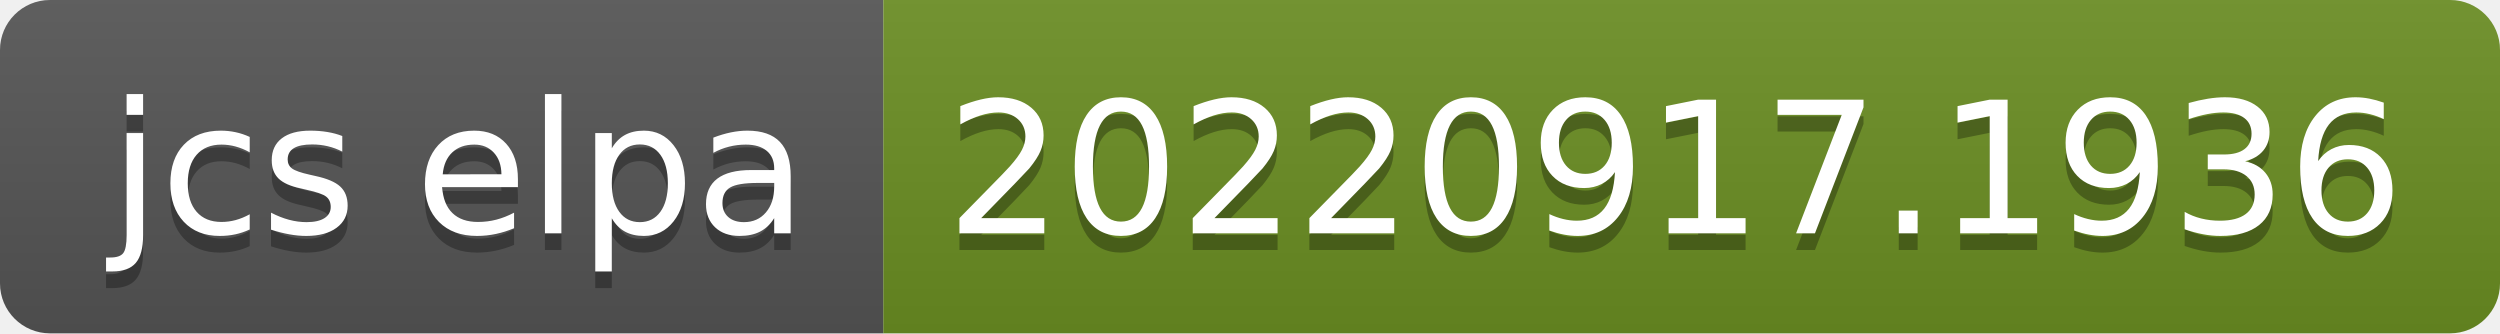
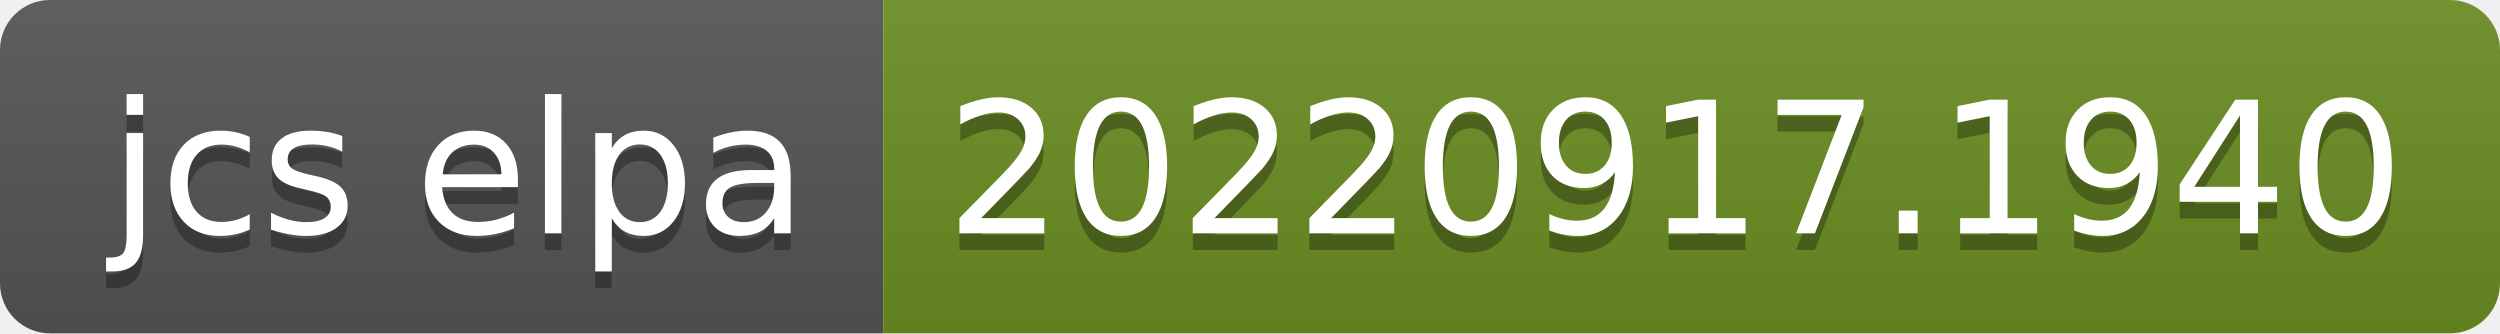
- <svg xmlns="http://www.w3.org/2000/svg" width="150" height="20" role="img" aria-label="jcs elpa: 20220917.1936">
+ <svg xmlns="http://www.w3.org/2000/svg" width="150" height="20" role="img" aria-label="jcs elpa: 20220917.1940">
  <linearGradient id="s" x2="0" y2="100%">
    <stop offset="0" stop-color="#bbb" stop-opacity=".1" />
    <stop offset="1" stop-opacity=".1" />
  </linearGradient>
  <clipPath id="r">
    <rect width="150" height="20" rx="3" fill="#fff" />
  </clipPath>
  <g clip-path="url(#r)">
    <rect width="53" height="20" fill="#555" />
    <rect x="53" width="97" height="20" fill="#6b8e23" />
    <rect width="150" height="20" fill="url(#s)" />
  </g>
  <g fill="#fff" text-anchor="middle" font-family="Verdana,Geneva,DejaVu Sans,sans-serif" text-rendering="geometricPrecision" font-size="110">
    <text aria-hidden="true" x="275" y="150" fill="#010101" fill-opacity=".3" transform="scale(.1)" textLength="430">jcs elpa</text>
    <text x="275" y="140" transform="scale(.1)" fill="#fff" textLength="430">jcs elpa</text>
-     <text aria-hidden="true" x="1005" y="150" fill="#010101" fill-opacity=".3" transform="scale(.1)" textLength="870">20220917.1936</text>
-     <text x="1005" y="140" transform="scale(.1)" fill="#fff" textLength="870">20220917.1936</text>
+     <text aria-hidden="true" x="1005" y="150" fill="#010101" fill-opacity=".3" transform="scale(.1)" textLength="870">20220917.1940</text>
+     <text x="1005" y="140" transform="scale(.1)" fill="#fff" textLength="870">20220917.1940</text>
  </g>
</svg>
